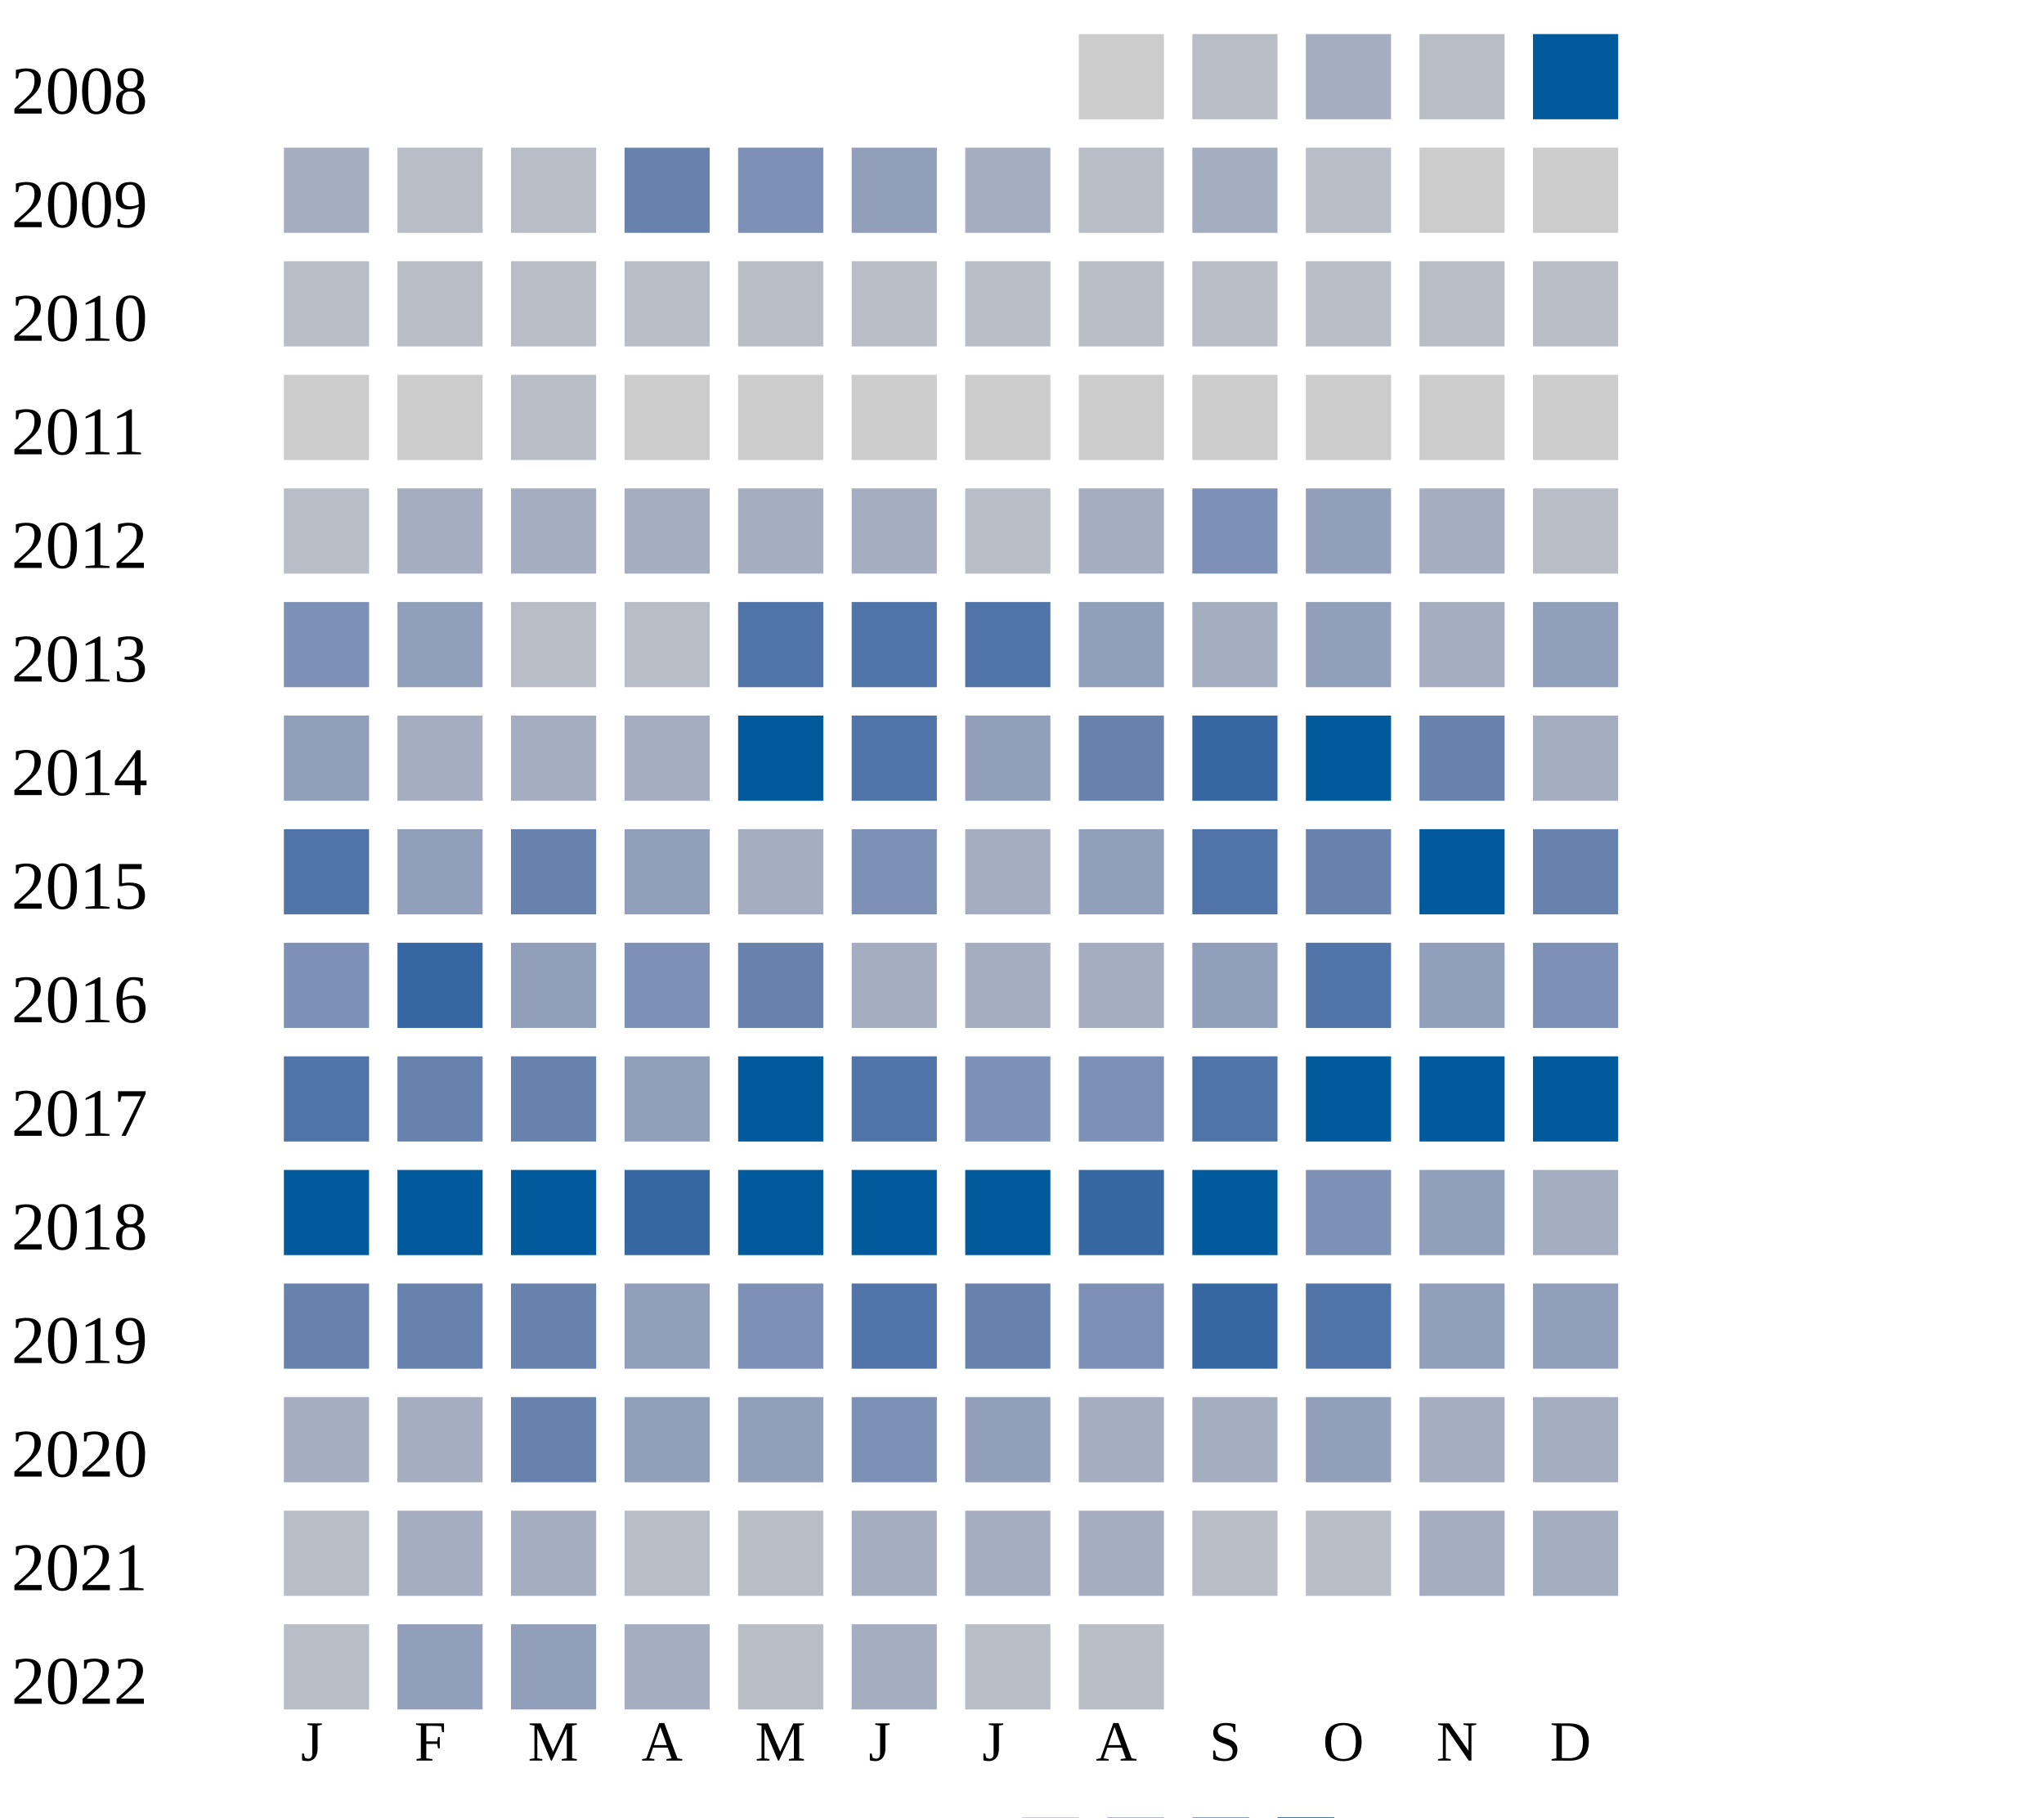
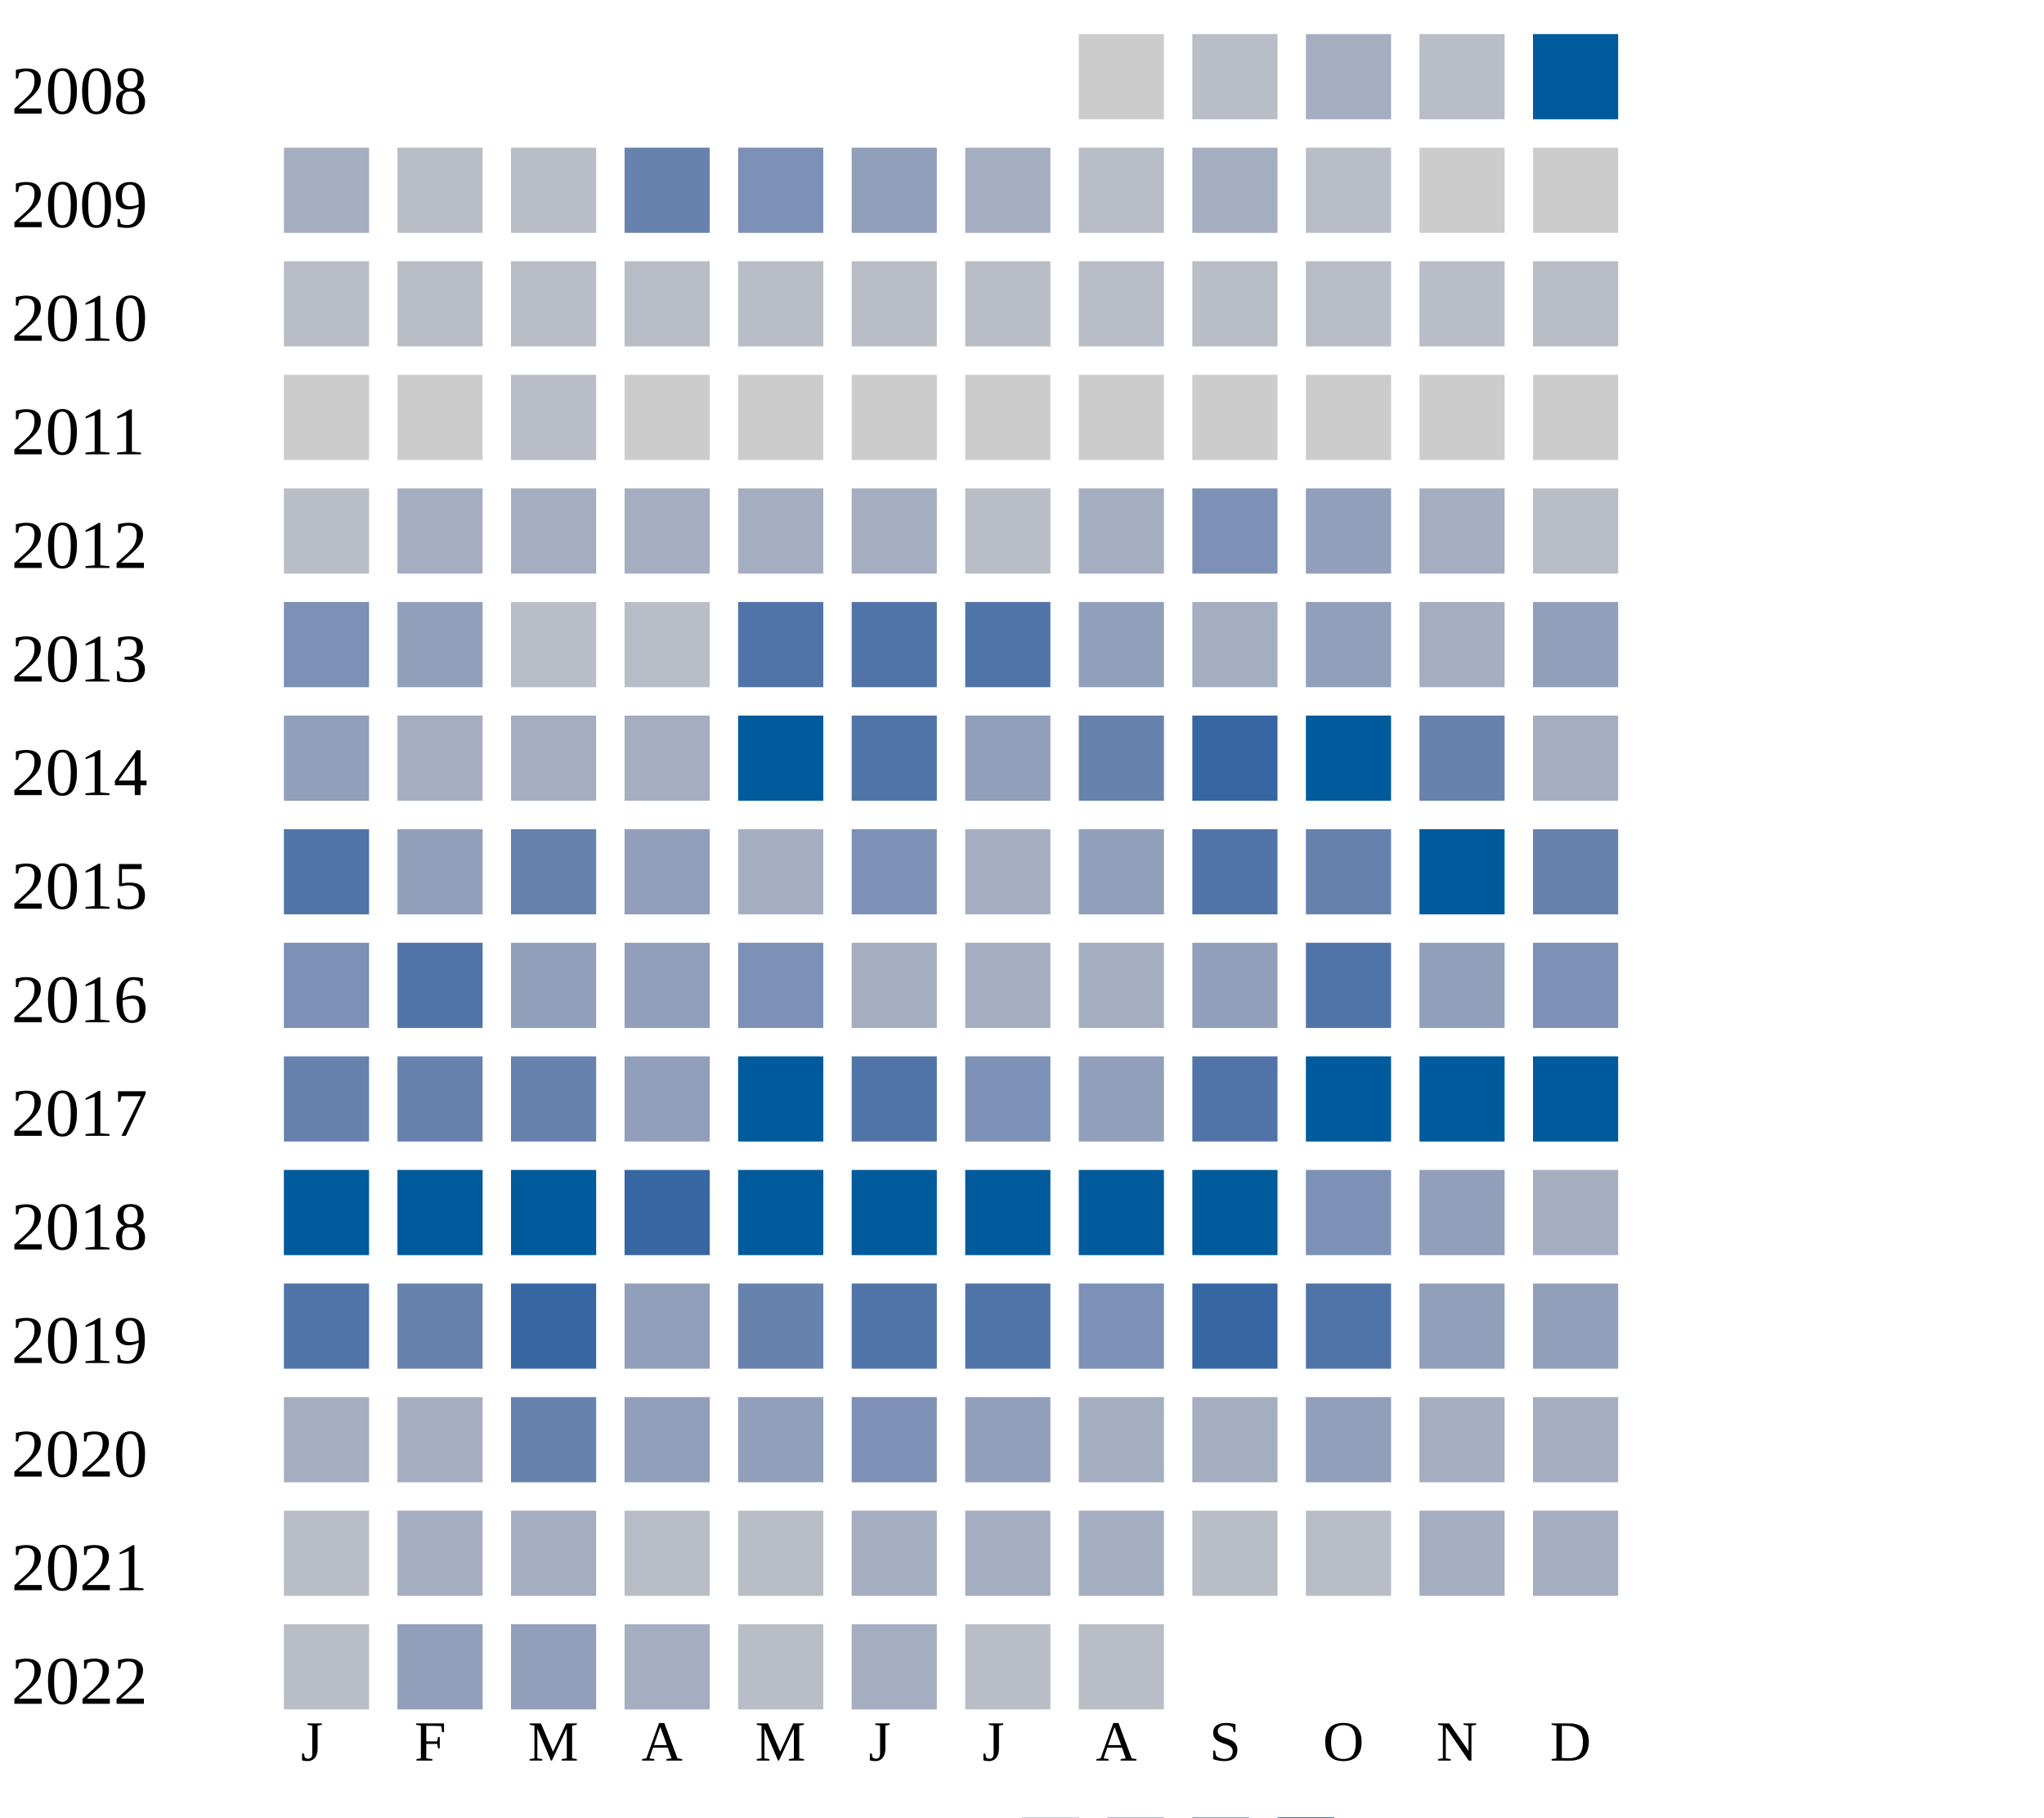
<svg xmlns="http://www.w3.org/2000/svg" width="360" height="320">
  <g transform="translate(0 0)">
    <text x="2" y="20">2008</text>
    <rect x="190" y="6" width="15" height="15" fill="#cccccc" />
    <rect x="210" y="6" width="15" height="15" fill="#b9bdc6" />
    <rect x="230" y="6" width="15" height="15" fill="#a5aec0" />
    <rect x="250" y="6" width="15" height="15" fill="#b9bdc6" />
    <rect x="270" y="6" width="15" height="15" fill="#005a9c" />
  </g>
  <g transform="translate(0 20)">
    <text x="2" y="20">2009</text>
    <rect x="50" y="6" width="15" height="15" fill="#a5aec0" />
    <rect x="70" y="6" width="15" height="15" fill="#b9bdc6" />
    <rect x="90" y="6" width="15" height="15" fill="#b9bdc6" />
    <rect x="110" y="6" width="15" height="15" fill="#6882ae" />
    <rect x="130" y="6" width="15" height="15" fill="#7d90b5" />
    <rect x="150" y="6" width="15" height="15" fill="#919fba" />
    <rect x="170" y="6" width="15" height="15" fill="#a5aec0" />
    <rect x="190" y="6" width="15" height="15" fill="#b9bdc6" />
    <rect x="210" y="6" width="15" height="15" fill="#a5aec0" />
    <rect x="230" y="6" width="15" height="15" fill="#b9bdc6" />
    <rect x="250" y="6" width="15" height="15" fill="#cccccc" />
    <rect x="270" y="6" width="15" height="15" fill="#cccccc" />
  </g>
  <g transform="translate(0 40)">
    <text x="2" y="20">2010</text>
    <rect x="50" y="6" width="15" height="15" fill="#b9bdc6" />
    <rect x="70" y="6" width="15" height="15" fill="#b9bdc6" />
    <rect x="90" y="6" width="15" height="15" fill="#b9bdc6" />
    <rect x="110" y="6" width="15" height="15" fill="#b9bdc6" />
    <rect x="130" y="6" width="15" height="15" fill="#b9bdc6" />
    <rect x="150" y="6" width="15" height="15" fill="#b9bdc6" />
    <rect x="170" y="6" width="15" height="15" fill="#b9bdc6" />
    <rect x="190" y="6" width="15" height="15" fill="#b9bdc6" />
    <rect x="210" y="6" width="15" height="15" fill="#b9bdc6" />
    <rect x="230" y="6" width="15" height="15" fill="#b9bdc6" />
    <rect x="250" y="6" width="15" height="15" fill="#b9bdc6" />
    <rect x="270" y="6" width="15" height="15" fill="#b9bdc6" />
  </g>
  <g transform="translate(0 60)">
    <text x="2" y="20">2011</text>
    <rect x="50" y="6" width="15" height="15" fill="#cccccc" />
    <rect x="70" y="6" width="15" height="15" fill="#cccccc" />
    <rect x="90" y="6" width="15" height="15" fill="#b9bdc6" />
    <rect x="110" y="6" width="15" height="15" fill="#cccccc" />
    <rect x="130" y="6" width="15" height="15" fill="#cccccc" />
    <rect x="150" y="6" width="15" height="15" fill="#cccccc" />
    <rect x="170" y="6" width="15" height="15" fill="#cccccc" />
    <rect x="190" y="6" width="15" height="15" fill="#cccccc" />
    <rect x="210" y="6" width="15" height="15" fill="#cccccc" />
    <rect x="230" y="6" width="15" height="15" fill="#cccccc" />
    <rect x="250" y="6" width="15" height="15" fill="#cccccc" />
    <rect x="270" y="6" width="15" height="15" fill="#cccccc" />
  </g>
  <g transform="translate(0 80)">
    <text x="2" y="20">2012</text>
    <rect x="50" y="6" width="15" height="15" fill="#b9bdc6" />
    <rect x="70" y="6" width="15" height="15" fill="#a5aec0" />
    <rect x="90" y="6" width="15" height="15" fill="#a5aec0" />
    <rect x="110" y="6" width="15" height="15" fill="#a5aec0" />
    <rect x="130" y="6" width="15" height="15" fill="#a5aec0" />
    <rect x="150" y="6" width="15" height="15" fill="#a5aec0" />
    <rect x="170" y="6" width="15" height="15" fill="#b9bdc6" />
    <rect x="190" y="6" width="15" height="15" fill="#a5aec0" />
    <rect x="210" y="6" width="15" height="15" fill="#7d90b5" />
    <rect x="230" y="6" width="15" height="15" fill="#919fba" />
    <rect x="250" y="6" width="15" height="15" fill="#a5aec0" />
    <rect x="270" y="6" width="15" height="15" fill="#b9bdc6" />
  </g>
  <g transform="translate(0 100)">
    <text x="2" y="20">2013</text>
    <rect x="50" y="6" width="15" height="15" fill="#7d90b5" />
    <rect x="70" y="6" width="15" height="15" fill="#919fba" />
    <rect x="90" y="6" width="15" height="15" fill="#b9bdc6" />
    <rect x="110" y="6" width="15" height="15" fill="#b9bdc6" />
    <rect x="130" y="6" width="15" height="15" fill="#5174a8" />
    <rect x="150" y="6" width="15" height="15" fill="#5174a8" />
    <rect x="170" y="6" width="15" height="15" fill="#5174a8" />
    <rect x="190" y="6" width="15" height="15" fill="#919fba" />
    <rect x="210" y="6" width="15" height="15" fill="#a5aec0" />
    <rect x="230" y="6" width="15" height="15" fill="#919fba" />
    <rect x="250" y="6" width="15" height="15" fill="#a5aec0" />
    <rect x="270" y="6" width="15" height="15" fill="#919fba" />
  </g>
  <g transform="translate(0 120)">
    <text x="2" y="20">2014</text>
    <rect x="50" y="6" width="15" height="15" fill="#919fba" />
    <rect x="70" y="6" width="15" height="15" fill="#a5aec0" />
    <rect x="90" y="6" width="15" height="15" fill="#a5aec0" />
    <rect x="110" y="6" width="15" height="15" fill="#a5aec0" />
    <rect x="130" y="6" width="15" height="15" fill="#005a9c" />
    <rect x="150" y="6" width="15" height="15" fill="#5174a8" />
    <rect x="170" y="6" width="15" height="15" fill="#919fba" />
    <rect x="190" y="6" width="15" height="15" fill="#6882ae" />
    <rect x="210" y="6" width="15" height="15" fill="#3667a2" />
    <rect x="230" y="6" width="15" height="15" fill="#005a9c" />
    <rect x="250" y="6" width="15" height="15" fill="#6882ae" />
    <rect x="270" y="6" width="15" height="15" fill="#a5aec0" />
  </g>
  <g transform="translate(0 140)">
    <text x="2" y="20">2015</text>
    <rect x="50" y="6" width="15" height="15" fill="#5174a8" />
    <rect x="70" y="6" width="15" height="15" fill="#919fba" />
    <rect x="90" y="6" width="15" height="15" fill="#6882ae" />
    <rect x="110" y="6" width="15" height="15" fill="#919fba" />
    <rect x="130" y="6" width="15" height="15" fill="#a5aec0" />
    <rect x="150" y="6" width="15" height="15" fill="#7d90b5" />
    <rect x="170" y="6" width="15" height="15" fill="#a5aec0" />
    <rect x="190" y="6" width="15" height="15" fill="#919fba" />
    <rect x="210" y="6" width="15" height="15" fill="#5174a8" />
    <rect x="230" y="6" width="15" height="15" fill="#6882ae" />
    <rect x="250" y="6" width="15" height="15" fill="#005a9c" />
    <rect x="270" y="6" width="15" height="15" fill="#6882ae" />
  </g>
  <g transform="translate(0 160)">
    <text x="2" y="20">2016</text>
    <rect x="50" y="6" width="15" height="15" fill="#7d90b5" />
-     <rect x="70" y="6" width="15" height="15" fill="#3667a2" />
+     <rect x="70" y="6" width="15" height="15" fill="#5174a8" />
    <rect x="90" y="6" width="15" height="15" fill="#919fba" />
-     <rect x="110" y="6" width="15" height="15" fill="#7d90b5" />
-     <rect x="130" y="6" width="15" height="15" fill="#6882ae" />
+     <rect x="110" y="6" width="15" height="15" fill="#919fba" />
+     <rect x="130" y="6" width="15" height="15" fill="#7d90b5" />
    <rect x="150" y="6" width="15" height="15" fill="#a5aec0" />
    <rect x="170" y="6" width="15" height="15" fill="#a5aec0" />
    <rect x="190" y="6" width="15" height="15" fill="#a5aec0" />
    <rect x="210" y="6" width="15" height="15" fill="#919fba" />
    <rect x="230" y="6" width="15" height="15" fill="#5174a8" />
    <rect x="250" y="6" width="15" height="15" fill="#919fba" />
    <rect x="270" y="6" width="15" height="15" fill="#7d90b5" />
  </g>
  <g transform="translate(0 180)">
    <text x="2" y="20">2017</text>
-     <rect x="50" y="6" width="15" height="15" fill="#5174a8" />
+     <rect x="50" y="6" width="15" height="15" fill="#6882ae" />
    <rect x="70" y="6" width="15" height="15" fill="#6882ae" />
    <rect x="90" y="6" width="15" height="15" fill="#6882ae" />
    <rect x="110" y="6" width="15" height="15" fill="#919fba" />
    <rect x="130" y="6" width="15" height="15" fill="#005a9c" />
    <rect x="150" y="6" width="15" height="15" fill="#5174a8" />
    <rect x="170" y="6" width="15" height="15" fill="#7d90b5" />
-     <rect x="190" y="6" width="15" height="15" fill="#7d90b5" />
+     <rect x="190" y="6" width="15" height="15" fill="#919fba" />
    <rect x="210" y="6" width="15" height="15" fill="#5174a8" />
    <rect x="230" y="6" width="15" height="15" fill="#005a9c" />
    <rect x="250" y="6" width="15" height="15" fill="#005a9c" />
    <rect x="270" y="6" width="15" height="15" fill="#005a9c" />
  </g>
  <g transform="translate(0 200)">
    <text x="2" y="20">2018</text>
    <rect x="50" y="6" width="15" height="15" fill="#005a9c" />
    <rect x="70" y="6" width="15" height="15" fill="#005a9c" />
    <rect x="90" y="6" width="15" height="15" fill="#005a9c" />
    <rect x="110" y="6" width="15" height="15" fill="#3667a2" />
    <rect x="130" y="6" width="15" height="15" fill="#005a9c" />
    <rect x="150" y="6" width="15" height="15" fill="#005a9c" />
    <rect x="170" y="6" width="15" height="15" fill="#005a9c" />
-     <rect x="190" y="6" width="15" height="15" fill="#3667a2" />
+     <rect x="190" y="6" width="15" height="15" fill="#005a9c" />
    <rect x="210" y="6" width="15" height="15" fill="#005a9c" />
    <rect x="230" y="6" width="15" height="15" fill="#7d90b5" />
    <rect x="250" y="6" width="15" height="15" fill="#919fba" />
    <rect x="270" y="6" width="15" height="15" fill="#a5aec0" />
  </g>
  <g transform="translate(0 220)">
    <text x="2" y="20">2019</text>
-     <rect x="50" y="6" width="15" height="15" fill="#6882ae" />
+     <rect x="50" y="6" width="15" height="15" fill="#5174a8" />
    <rect x="70" y="6" width="15" height="15" fill="#6882ae" />
-     <rect x="90" y="6" width="15" height="15" fill="#6882ae" />
-     <rect x="110" y="6" width="15" height="15" fill="#919fba" />
-     <rect x="130" y="6" width="15" height="15" fill="#7d90b5" />
-     <rect x="150" y="6" width="15" height="15" fill="#5174a8" />
-     <rect x="170" y="6" width="15" height="15" fill="#6882ae" />
+     <rect x="90" y="6" width="15" height="15" fill="#3667a2" />
+     <rect x="110" y="6" width="15" height="15" fill="#919fba" />
+     <rect x="130" y="6" width="15" height="15" fill="#6882ae" />
+     <rect x="150" y="6" width="15" height="15" fill="#5174a8" />
+     <rect x="170" y="6" width="15" height="15" fill="#5174a8" />
    <rect x="190" y="6" width="15" height="15" fill="#7d90b5" />
    <rect x="210" y="6" width="15" height="15" fill="#3667a2" />
    <rect x="230" y="6" width="15" height="15" fill="#5174a8" />
    <rect x="250" y="6" width="15" height="15" fill="#919fba" />
    <rect x="270" y="6" width="15" height="15" fill="#919fba" />
  </g>
  <g transform="translate(0 240)">
    <text x="2" y="20">2020</text>
    <rect x="50" y="6" width="15" height="15" fill="#a5aec0" />
    <rect x="70" y="6" width="15" height="15" fill="#a5aec0" />
    <rect x="90" y="6" width="15" height="15" fill="#6882ae" />
    <rect x="110" y="6" width="15" height="15" fill="#919fba" />
    <rect x="130" y="6" width="15" height="15" fill="#919fba" />
    <rect x="150" y="6" width="15" height="15" fill="#7d90b5" />
    <rect x="170" y="6" width="15" height="15" fill="#919fba" />
    <rect x="190" y="6" width="15" height="15" fill="#a5aec0" />
    <rect x="210" y="6" width="15" height="15" fill="#a5aec0" />
    <rect x="230" y="6" width="15" height="15" fill="#919fba" />
    <rect x="250" y="6" width="15" height="15" fill="#a5aec0" />
    <rect x="270" y="6" width="15" height="15" fill="#a5aec0" />
  </g>
  <g transform="translate(0 260)">
    <text x="2" y="20">2021</text>
    <rect x="50" y="6" width="15" height="15" fill="#b9bdc6" />
    <rect x="70" y="6" width="15" height="15" fill="#a5aec0" />
    <rect x="90" y="6" width="15" height="15" fill="#a5aec0" />
    <rect x="110" y="6" width="15" height="15" fill="#b9bdc6" />
    <rect x="130" y="6" width="15" height="15" fill="#b9bdc6" />
    <rect x="150" y="6" width="15" height="15" fill="#a5aec0" />
    <rect x="170" y="6" width="15" height="15" fill="#a5aec0" />
    <rect x="190" y="6" width="15" height="15" fill="#a5aec0" />
    <rect x="210" y="6" width="15" height="15" fill="#b9bdc6" />
    <rect x="230" y="6" width="15" height="15" fill="#b9bdc6" />
    <rect x="250" y="6" width="15" height="15" fill="#a5aec0" />
    <rect x="270" y="6" width="15" height="15" fill="#a5aec0" />
  </g>
  <g transform="translate(0 280)">
    <text x="2" y="20">2022</text>
    <rect x="50" y="6" width="15" height="15" fill="#b9bdc6" />
    <rect x="70" y="6" width="15" height="15" fill="#919fba" />
    <rect x="90" y="6" width="15" height="15" fill="#919fba" />
    <rect x="110" y="6" width="15" height="15" fill="#a5aec0" />
    <rect x="130" y="6" width="15" height="15" fill="#b9bdc6" />
    <rect x="150" y="6" width="15" height="15" fill="#a5aec0" />
    <rect x="170" y="6" width="15" height="15" fill="#b9bdc6" />
    <rect x="190" y="6" width="15" height="15" fill="#b9bdc6" />
  </g>
  <text style="font-size: 10px; text-align: center" x="53" y="310">J</text>
  <text style="font-size: 10px; text-align: center" x="73" y="310">F</text>
  <text style="font-size: 10px; text-align: center" x="93" y="310">M</text>
  <text style="font-size: 10px; text-align: center" x="113" y="310">A</text>
  <text style="font-size: 10px; text-align: center" x="133" y="310">M</text>
  <text style="font-size: 10px; text-align: center" x="153" y="310">J</text>
  <text style="font-size: 10px; text-align: center" x="173" y="310">J</text>
  <text style="font-size: 10px; text-align: center" x="193" y="310">A</text>
  <text style="font-size: 10px; text-align: center" x="213" y="310">S</text>
  <text style="font-size: 10px; text-align: center" x="233" y="310">O</text>
  <text style="font-size: 10px; text-align: center" x="253" y="310">N</text>
  <text style="font-size: 10px; text-align: center" x="273" y="310">D</text>
  <text style="font-size: 10px;" x="155" y="329">Less</text>
  <rect fill="#b9bdc6" width="10" height="10" x="180" y="320" />
  <rect fill="#919fba" width="10" height="10" x="195" y="320" />
  <rect fill="#6882ae" width="10" height="10" x="210" y="320" />
  <rect fill="#005a9c" width="10" height="10" x="225" y="320" />
  <text x="240" y="329" style="font-size: 10px;">More</text>
</svg>
